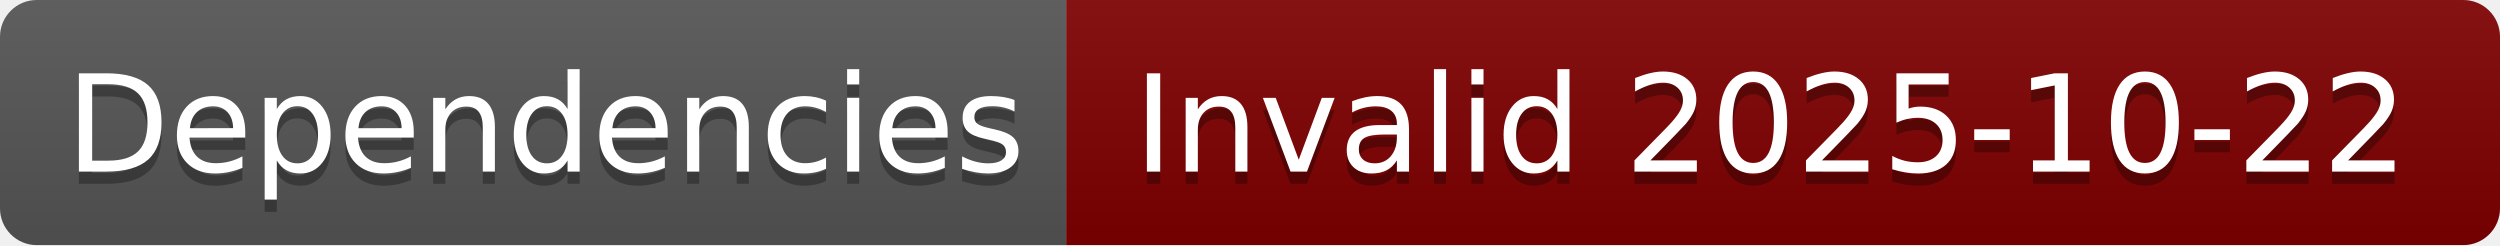
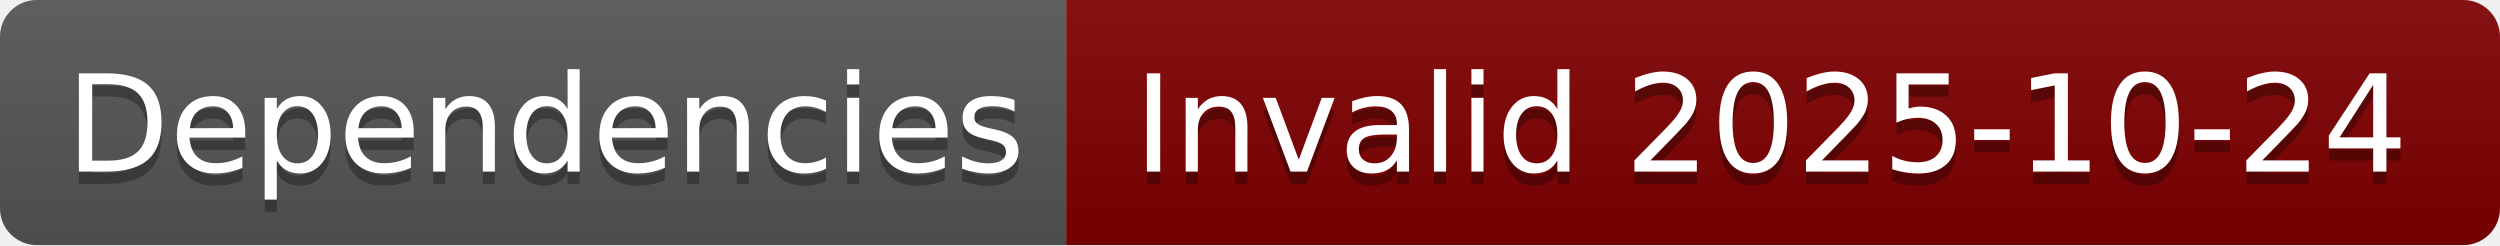
- <svg xmlns="http://www.w3.org/2000/svg" width="204" height="20" role="img" aria-label="Dependencies: Invalid 2025-10-22">
+ <svg xmlns="http://www.w3.org/2000/svg" width="204" height="20" role="img" aria-label="Dependencies: Invalid 2025-10-24">
  <linearGradient id="s" x2="0" y2="100%">
    <stop offset="0" stop-color="#bbb" stop-opacity=".1" />
    <stop offset="1" stop-opacity=".1" />
  </linearGradient>
  <clipPath id="r">
    <rect width="204" height="20" rx="3" fill="#fff" />
  </clipPath>
  <g clip-path="url(#r)">
    <rect width="87" height="20" fill="#555" />
    <rect x="87" width="117" height="20" fill="#800000" />
    <rect width="204" height="20" fill="url(#s)" />
  </g>
  <g fill="#fff" text-anchor="middle" font-family="Verdana,Geneva,DejaVu Sans,sans-serif" text-rendering="geometricPrecision" font-size="110">
    <text aria-hidden="true" x="445" y="150" fill="#010101" fill-opacity=".3" transform="scale(.1)" textLength="770">Dependencies</text>
    <text x="445" y="140" transform="scale(.1)" fill="#fff" textLength="770">Dependencies</text>
-     <text aria-hidden="true" x="1445" y="150" fill="#010101" fill-opacity=".3" transform="scale(.1)" textLength="1070">Invalid 2025-10-22</text>
-     <text x="1445" y="140" transform="scale(.1)" fill="#fff" textLength="1070">Invalid 2025-10-22</text>
+     <text aria-hidden="true" x="1445" y="150" fill="#010101" fill-opacity=".3" transform="scale(.1)" textLength="1070">Invalid 2025-10-24</text>
+     <text x="1445" y="140" transform="scale(.1)" fill="#fff" textLength="1070">Invalid 2025-10-24</text>
  </g>
</svg>
